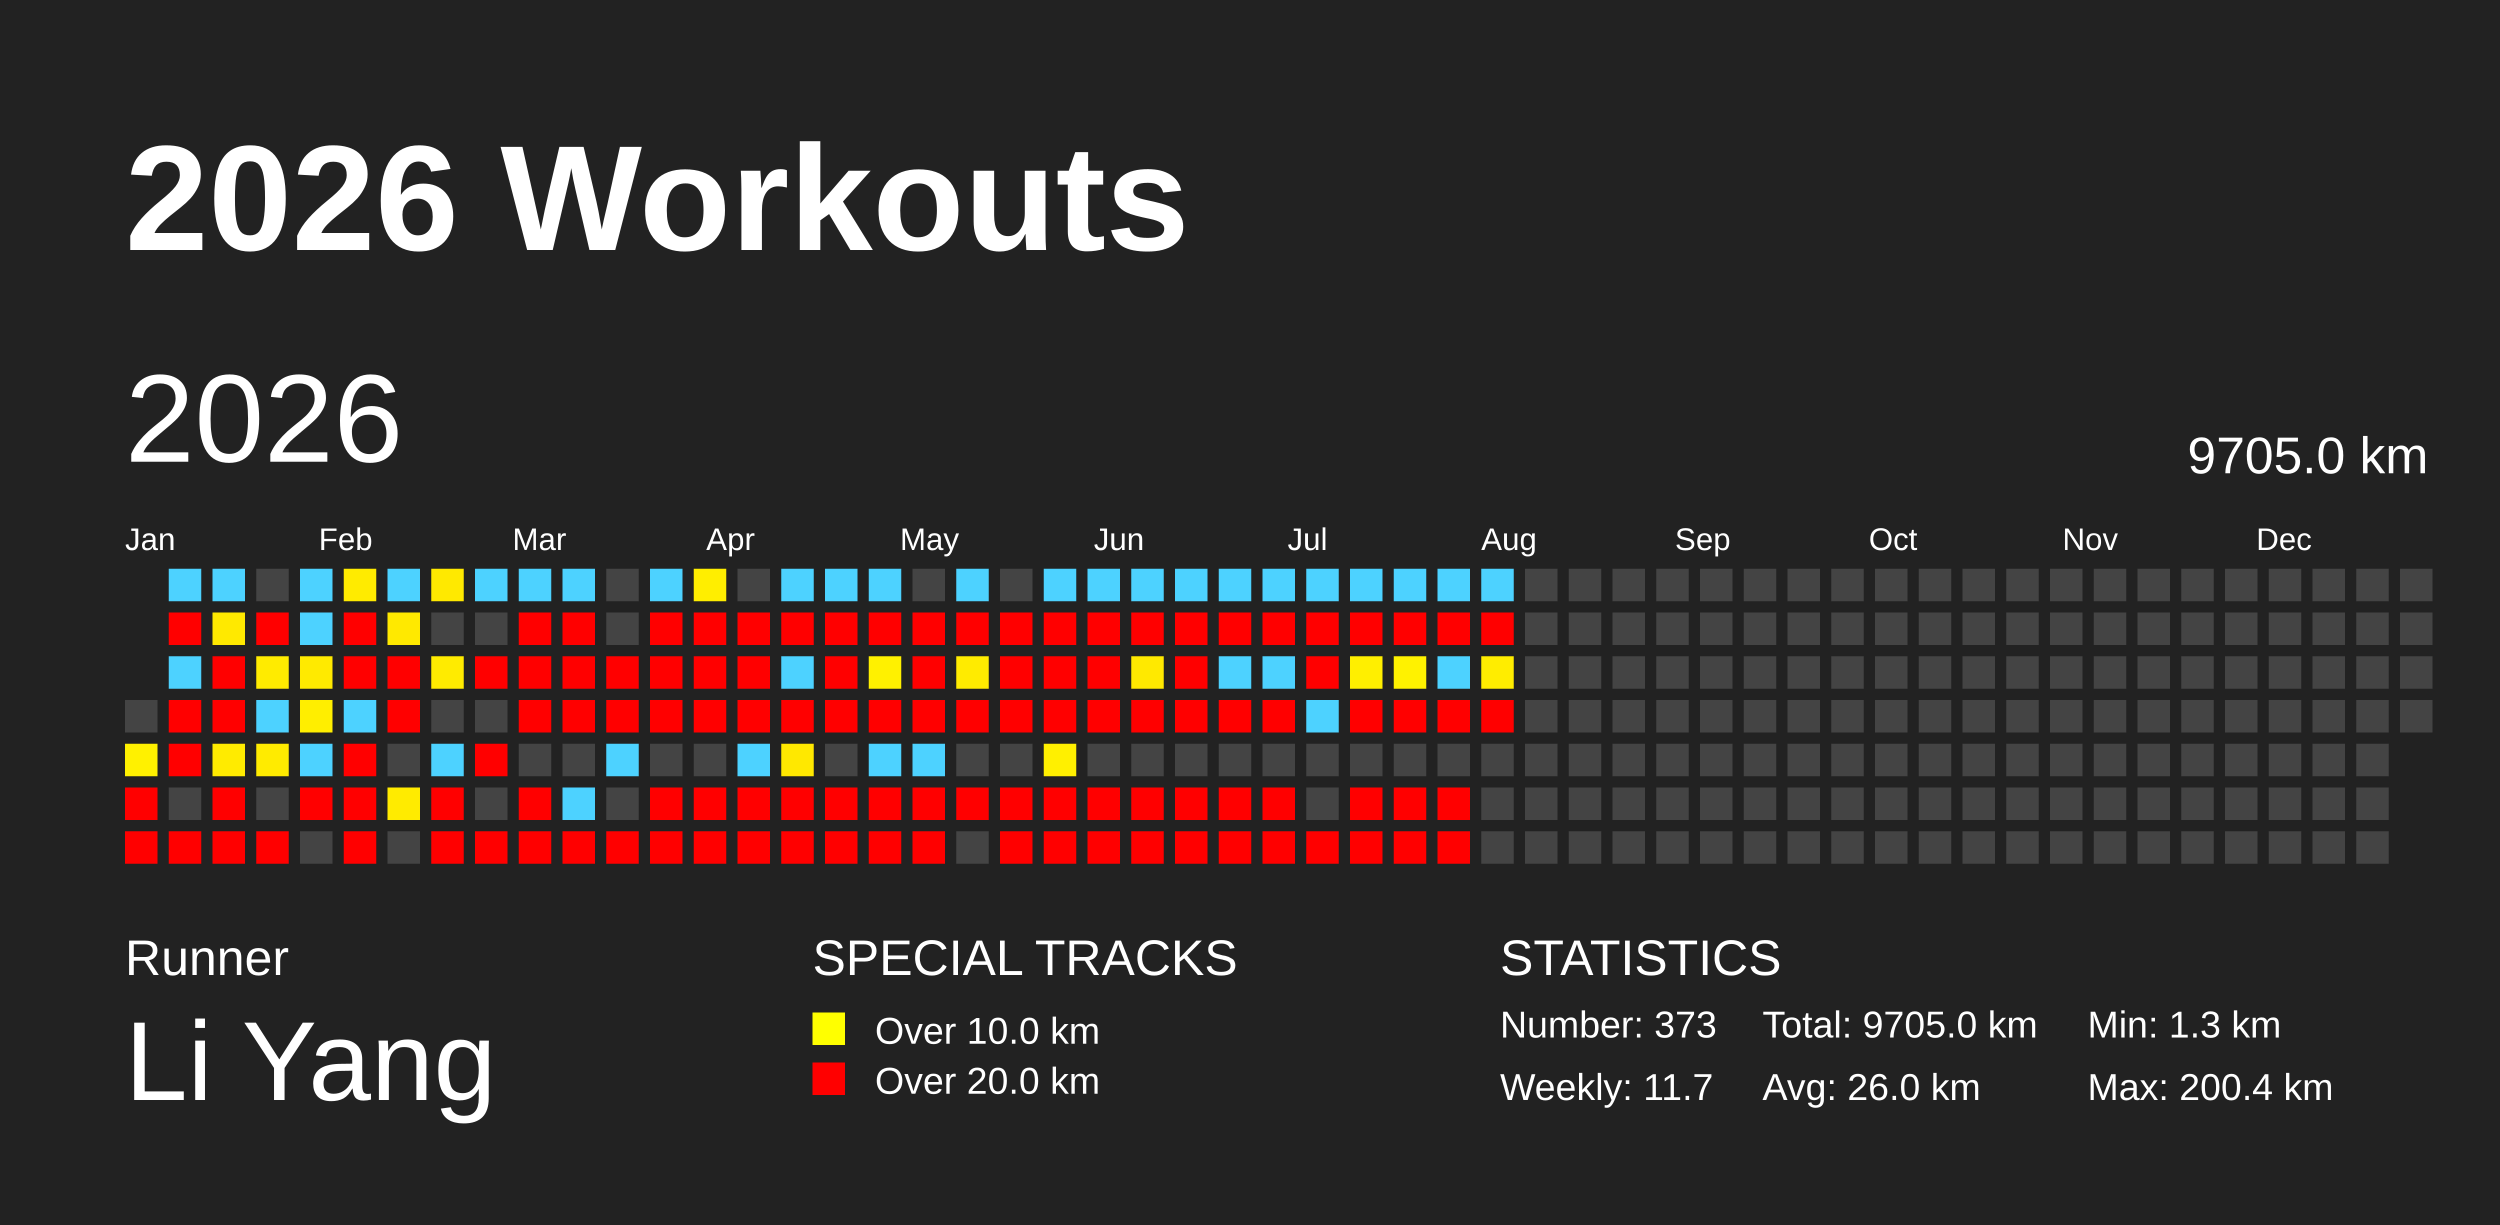
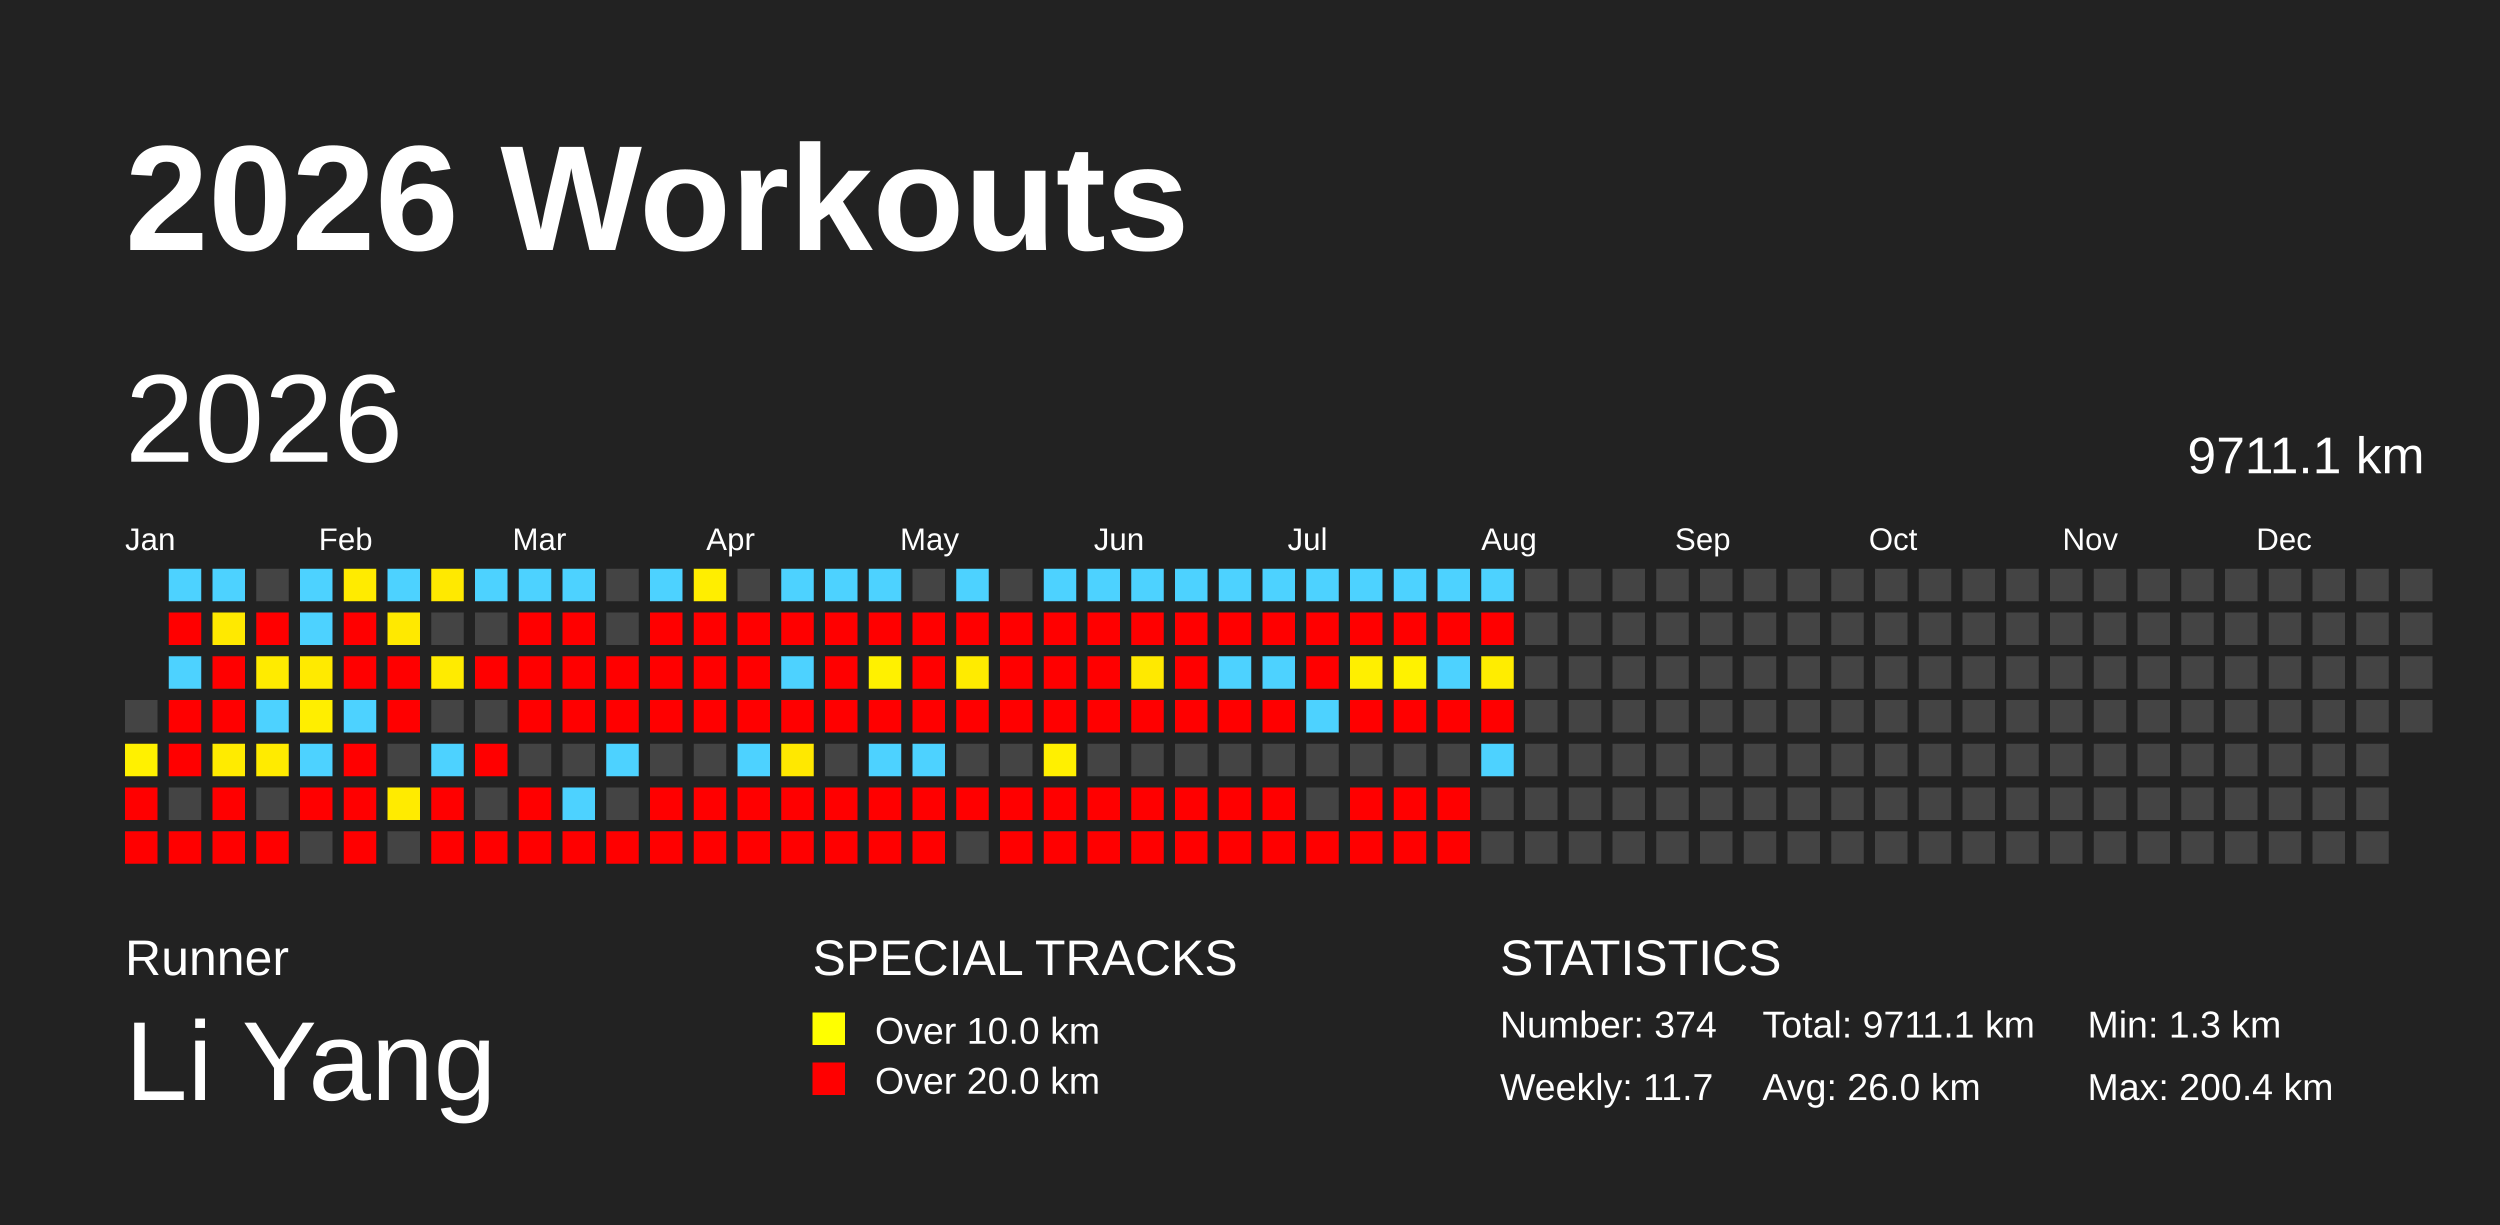
<svg xmlns="http://www.w3.org/2000/svg" baseProfile="full" height="98mm" version="1.1" viewBox="0,0,200,98" width="200mm">
  <defs />
  <rect fill="#222222" height="98" width="200" x="0" y="0" />
  <text fill="#FFFFFF" style="font-size:12px; font-family:Arial; font-weight:bold;" x="10" y="20">2026 Workouts</text>
  <text fill="#FFFFFF" style="font-size:4px; font-family:Arial" x="10" y="78">Runner</text>
  <text fill="#FFFFFF" style="font-size:9px; font-family:Arial" x="10" y="88">Li Yang</text>
  <text fill="#FFFFFF" style="font-size:4px; font-family:Arial" x="65" y="78">SPECIAL TRACKS</text>
  <rect fill="yellow" height="2.6" width="2.6" x="65" y="81" />
  <text fill="#FFFFFF" style="font-size:3px; font-family:Arial" x="70" y="83.5">Over 10.0 km</text>
  <rect fill="red" height="2.6" width="2.6" x="65" y="85" />
  <text fill="#FFFFFF" style="font-size:3px; font-family:Arial" x="70" y="87.5">Over 20.0 km</text>
  <text fill="#FFFFFF" style="font-size:4px; font-family:Arial" x="120" y="78">STATISTICS</text>
-   <text fill="#FFFFFF" style="font-size:3px; font-family:Arial" x="120" y="83">Number: 373</text>
+   <text fill="#FFFFFF" style="font-size:3px; font-family:Arial" x="120" y="83">Number: 374</text>
  <text fill="#FFFFFF" style="font-size:3px; font-family:Arial" x="120" y="88">Weekly: 11.7</text>
-   <text fill="#FFFFFF" style="font-size:3px; font-family:Arial" x="141" y="83">Total: 9705.0 km</text>
+   <text fill="#FFFFFF" style="font-size:3px; font-family:Arial" x="141" y="83">Total: 9711.1 km</text>
  <text fill="#FFFFFF" style="font-size:3px; font-family:Arial" x="141" y="88">Avg: 26.0 km</text>
  <text fill="#FFFFFF" style="font-size:3px; font-family:Arial" x="167" y="83">Min: 1.3 km</text>
  <text fill="#FFFFFF" style="font-size:3px; font-family:Arial" x="167" y="88">Max: 200.4 km</text>
  <text dominant-baseline="hanging" fill="#FFFFFF" style="font-size:10.0px; font-family:Arial;" x="10" y="30">2026</text>
-   <text dominant-baseline="hanging" fill="#FFFFFF" style="font-size:4.125px; font-family:Arial;" x="175" y="35">9705.0 km</text>
+   <text dominant-baseline="hanging" fill="#FFFFFF" style="font-size:4.125px; font-family:Arial;" x="175" y="35">9711.1 km</text>
  <text fill="#FFFFFF" style="font-size:2.5px; font-family:Arial" x="10.0" y="44">Jan</text>
  <text fill="#FFFFFF" style="font-size:2.5px; font-family:Arial" x="25.5" y="44">Feb</text>
  <text fill="#FFFFFF" style="font-size:2.5px; font-family:Arial" x="41.0" y="44">Mar</text>
  <text fill="#FFFFFF" style="font-size:2.5px; font-family:Arial" x="56.5" y="44">Apr</text>
  <text fill="#FFFFFF" style="font-size:2.5px; font-family:Arial" x="72.0" y="44">May</text>
  <text fill="#FFFFFF" style="font-size:2.5px; font-family:Arial" x="87.5" y="44">Jun</text>
  <text fill="#FFFFFF" style="font-size:2.5px; font-family:Arial" x="103.0" y="44">Jul</text>
  <text fill="#FFFFFF" style="font-size:2.5px; font-family:Arial" x="118.5" y="44">Aug</text>
  <text fill="#FFFFFF" style="font-size:2.5px; font-family:Arial" x="134.0" y="44">Sep</text>
  <text fill="#FFFFFF" style="font-size:2.5px; font-family:Arial" x="149.5" y="44">Oct</text>
  <text fill="#FFFFFF" style="font-size:2.5px; font-family:Arial" x="165.0" y="44">Nov</text>
  <text fill="#FFFFFF" style="font-size:2.5px; font-family:Arial" x="180.5" y="44">Dec</text>
  <rect fill="#444444" height="2.6" width="2.6" x="10.0" y="56.0" />
  <rect fill="#fff100" height="2.6" width="2.6" x="10.0" y="59.5" />
  <rect fill="red" height="2.6" width="2.6" x="10.0" y="63.0" />
  <rect fill="red" height="2.6" width="2.6" x="10.0" y="66.5" />
  <rect fill="#4dd2ff" height="2.6" width="2.6" x="13.5" y="45.5" />
  <rect fill="red" height="2.6" width="2.6" x="13.5" y="49.0" />
  <rect fill="#4dd2ff" height="2.6" width="2.6" x="13.5" y="52.5" />
  <rect fill="red" height="2.6" width="2.6" x="13.5" y="56.0" />
  <rect fill="red" height="2.6" width="2.6" x="13.5" y="59.5" />
  <rect fill="#444444" height="2.6" width="2.6" x="13.5" y="63.0" />
  <rect fill="red" height="2.6" width="2.6" x="13.5" y="66.5" />
  <rect fill="#4dd2ff" height="2.6" width="2.6" x="17.0" y="45.5" />
  <rect fill="#ffe900" height="2.6" width="2.6" x="17.0" y="49.0" />
  <rect fill="red" height="2.6" width="2.6" x="17.0" y="52.5" />
  <rect fill="red" height="2.6" width="2.6" x="17.0" y="56.0" />
  <rect fill="#ffeb00" height="2.6" width="2.6" x="17.0" y="59.5" />
  <rect fill="red" height="2.6" width="2.6" x="17.0" y="63.0" />
  <rect fill="red" height="2.6" width="2.6" x="17.0" y="66.5" />
  <rect fill="#444444" height="2.6" width="2.6" x="20.5" y="45.5" />
  <rect fill="red" height="2.6" width="2.6" x="20.5" y="49.0" />
  <rect fill="#ffeb00" height="2.6" width="2.6" x="20.5" y="52.5" />
  <rect fill="#4dd2ff" height="2.6" width="2.6" x="20.5" y="56.0" />
  <rect fill="#ffeb00" height="2.6" width="2.6" x="20.5" y="59.5" />
  <rect fill="#444444" height="2.6" width="2.6" x="20.5" y="63.0" />
  <rect fill="red" height="2.6" width="2.6" x="20.5" y="66.5" />
  <rect fill="#4dd2ff" height="2.6" width="2.6" x="24.0" y="45.5" />
  <rect fill="#4dd2ff" height="2.6" width="2.6" x="24.0" y="49.0" />
  <rect fill="#ffea00" height="2.6" width="2.6" x="24.0" y="52.5" />
  <rect fill="#ffee00" height="2.6" width="2.6" x="24.0" y="56.0" />
  <rect fill="#4dd2ff" height="2.6" width="2.6" x="24.0" y="59.5" />
  <rect fill="red" height="2.6" width="2.6" x="24.0" y="63.0" />
  <rect fill="#444444" height="2.6" width="2.6" x="24.0" y="66.5" />
  <rect fill="#ffeb00" height="2.6" width="2.6" x="27.5" y="45.5" />
  <rect fill="red" height="2.6" width="2.6" x="27.5" y="49.0" />
  <rect fill="red" height="2.6" width="2.6" x="27.5" y="52.5" />
  <rect fill="#4dd2ff" height="2.6" width="2.6" x="27.5" y="56.0" />
  <rect fill="red" height="2.6" width="2.6" x="27.5" y="59.5" />
  <rect fill="red" height="2.6" width="2.6" x="27.5" y="63.0" />
  <rect fill="red" height="2.6" width="2.6" x="27.5" y="66.5" />
  <rect fill="#4dd2ff" height="2.6" width="2.6" x="31.0" y="45.5" />
  <rect fill="#ffe900" height="2.6" width="2.6" x="31.0" y="49.0" />
  <rect fill="red" height="2.6" width="2.6" x="31.0" y="52.5" />
  <rect fill="red" height="2.6" width="2.6" x="31.0" y="56.0" />
  <rect fill="#444444" height="2.6" width="2.6" x="31.0" y="59.5" />
  <rect fill="#ffeb00" height="2.6" width="2.6" x="31.0" y="63.0" />
  <rect fill="#444444" height="2.6" width="2.6" x="31.0" y="66.5" />
  <rect fill="#ffe900" height="2.6" width="2.6" x="34.5" y="45.5" />
  <rect fill="#444444" height="2.6" width="2.6" x="34.5" y="49.0" />
  <rect fill="#ffeb00" height="2.6" width="2.6" x="34.5" y="52.5" />
  <rect fill="#444444" height="2.6" width="2.6" x="34.5" y="56.0" />
  <rect fill="#4dd2ff" height="2.6" width="2.6" x="34.5" y="59.5" />
  <rect fill="red" height="2.6" width="2.6" x="34.5" y="63.0" />
  <rect fill="red" height="2.6" width="2.6" x="34.5" y="66.5" />
  <rect fill="#4dd2ff" height="2.6" width="2.6" x="38.0" y="45.5" />
  <rect fill="#444444" height="2.6" width="2.6" x="38.0" y="49.0" />
  <rect fill="red" height="2.6" width="2.6" x="38.0" y="52.5" />
  <rect fill="#444444" height="2.6" width="2.6" x="38.0" y="56.0" />
  <rect fill="red" height="2.6" width="2.6" x="38.0" y="59.5" />
  <rect fill="#444444" height="2.6" width="2.6" x="38.0" y="63.0" />
  <rect fill="red" height="2.6" width="2.6" x="38.0" y="66.5" />
  <rect fill="#4dd2ff" height="2.6" width="2.6" x="41.5" y="45.5" />
  <rect fill="red" height="2.6" width="2.6" x="41.5" y="49.0" />
  <rect fill="red" height="2.6" width="2.6" x="41.5" y="52.5" />
  <rect fill="red" height="2.6" width="2.6" x="41.5" y="56.0" />
  <rect fill="#444444" height="2.6" width="2.6" x="41.5" y="59.5" />
  <rect fill="red" height="2.6" width="2.6" x="41.5" y="63.0" />
  <rect fill="red" height="2.6" width="2.6" x="41.5" y="66.5" />
  <rect fill="#4dd2ff" height="2.6" width="2.6" x="45.0" y="45.5" />
  <rect fill="red" height="2.6" width="2.6" x="45.0" y="49.0" />
  <rect fill="red" height="2.6" width="2.6" x="45.0" y="52.5" />
  <rect fill="red" height="2.6" width="2.6" x="45.0" y="56.0" />
  <rect fill="#444444" height="2.6" width="2.6" x="45.0" y="59.5" />
  <rect fill="#4dd2ff" height="2.6" width="2.6" x="45.0" y="63.0" />
  <rect fill="red" height="2.6" width="2.6" x="45.0" y="66.5" />
  <rect fill="#444444" height="2.6" width="2.6" x="48.5" y="45.5" />
  <rect fill="#444444" height="2.6" width="2.6" x="48.5" y="49.0" />
  <rect fill="red" height="2.6" width="2.6" x="48.5" y="52.5" />
  <rect fill="red" height="2.6" width="2.6" x="48.5" y="56.0" />
  <rect fill="#4dd2ff" height="2.6" width="2.6" x="48.5" y="59.5" />
  <rect fill="#444444" height="2.6" width="2.6" x="48.5" y="63.0" />
  <rect fill="red" height="2.6" width="2.6" x="48.5" y="66.5" />
  <rect fill="#4dd2ff" height="2.6" width="2.6" x="52.0" y="45.5" />
  <rect fill="red" height="2.6" width="2.6" x="52.0" y="49.0" />
  <rect fill="red" height="2.6" width="2.6" x="52.0" y="52.5" />
  <rect fill="red" height="2.6" width="2.6" x="52.0" y="56.0" />
  <rect fill="#444444" height="2.6" width="2.6" x="52.0" y="59.5" />
  <rect fill="red" height="2.6" width="2.6" x="52.0" y="63.0" />
  <rect fill="red" height="2.6" width="2.6" x="52.0" y="66.5" />
  <rect fill="#ffee00" height="2.6" width="2.6" x="55.5" y="45.5" />
  <rect fill="red" height="2.6" width="2.6" x="55.5" y="49.0" />
  <rect fill="red" height="2.6" width="2.6" x="55.5" y="52.5" />
  <rect fill="red" height="2.6" width="2.6" x="55.5" y="56.0" />
  <rect fill="#444444" height="2.6" width="2.6" x="55.5" y="59.5" />
  <rect fill="red" height="2.6" width="2.6" x="55.5" y="63.0" />
  <rect fill="red" height="2.6" width="2.6" x="55.5" y="66.5" />
  <rect fill="#444444" height="2.6" width="2.6" x="59.0" y="45.5" />
  <rect fill="red" height="2.6" width="2.6" x="59.0" y="49.0" />
  <rect fill="red" height="2.6" width="2.6" x="59.0" y="52.5" />
  <rect fill="red" height="2.6" width="2.6" x="59.0" y="56.0" />
  <rect fill="#4dd2ff" height="2.6" width="2.6" x="59.0" y="59.5" />
  <rect fill="red" height="2.6" width="2.6" x="59.0" y="63.0" />
  <rect fill="red" height="2.6" width="2.6" x="59.0" y="66.5" />
  <rect fill="#4dd2ff" height="2.6" width="2.6" x="62.5" y="45.5" />
  <rect fill="red" height="2.6" width="2.6" x="62.5" y="49.0" />
  <rect fill="#4dd2ff" height="2.6" width="2.6" x="62.5" y="52.5" />
  <rect fill="red" height="2.6" width="2.6" x="62.5" y="56.0" />
  <rect fill="#ffe800" height="2.6" width="2.6" x="62.5" y="59.5" />
  <rect fill="red" height="2.6" width="2.6" x="62.5" y="63.0" />
  <rect fill="red" height="2.6" width="2.6" x="62.5" y="66.5" />
  <rect fill="#4dd2ff" height="2.6" width="2.6" x="66.0" y="45.5" />
  <rect fill="red" height="2.6" width="2.6" x="66.0" y="49.0" />
  <rect fill="red" height="2.6" width="2.6" x="66.0" y="52.5" />
  <rect fill="red" height="2.6" width="2.6" x="66.0" y="56.0" />
  <rect fill="#444444" height="2.6" width="2.6" x="66.0" y="59.5" />
  <rect fill="red" height="2.6" width="2.6" x="66.0" y="63.0" />
  <rect fill="red" height="2.6" width="2.6" x="66.0" y="66.5" />
  <rect fill="#4dd2ff" height="2.6" width="2.6" x="69.5" y="45.5" />
  <rect fill="red" height="2.6" width="2.6" x="69.5" y="49.0" />
  <rect fill="#fff100" height="2.6" width="2.6" x="69.5" y="52.5" />
  <rect fill="red" height="2.6" width="2.6" x="69.5" y="56.0" />
  <rect fill="#4dd2ff" height="2.6" width="2.6" x="69.5" y="59.5" />
  <rect fill="red" height="2.6" width="2.6" x="69.5" y="63.0" />
  <rect fill="red" height="2.6" width="2.6" x="69.5" y="66.5" />
  <rect fill="#444444" height="2.6" width="2.6" x="73.0" y="45.5" />
  <rect fill="red" height="2.6" width="2.6" x="73.0" y="49.0" />
  <rect fill="red" height="2.6" width="2.6" x="73.0" y="52.5" />
  <rect fill="red" height="2.6" width="2.6" x="73.0" y="56.0" />
  <rect fill="#4dd2ff" height="2.6" width="2.6" x="73.0" y="59.5" />
  <rect fill="red" height="2.6" width="2.6" x="73.0" y="63.0" />
  <rect fill="red" height="2.6" width="2.6" x="73.0" y="66.5" />
  <rect fill="#4dd2ff" height="2.6" width="2.6" x="76.5" y="45.5" />
  <rect fill="red" height="2.6" width="2.6" x="76.5" y="49.0" />
  <rect fill="#ffeb00" height="2.6" width="2.6" x="76.5" y="52.5" />
  <rect fill="red" height="2.6" width="2.6" x="76.5" y="56.0" />
  <rect fill="#444444" height="2.6" width="2.6" x="76.5" y="59.5" />
  <rect fill="red" height="2.6" width="2.6" x="76.5" y="63.0" />
  <rect fill="#444444" height="2.6" width="2.6" x="76.5" y="66.5" />
  <rect fill="#444444" height="2.6" width="2.6" x="80.0" y="45.5" />
  <rect fill="red" height="2.6" width="2.6" x="80.0" y="49.0" />
  <rect fill="red" height="2.6" width="2.6" x="80.0" y="52.5" />
  <rect fill="red" height="2.6" width="2.6" x="80.0" y="56.0" />
  <rect fill="#444444" height="2.6" width="2.6" x="80.0" y="59.5" />
  <rect fill="red" height="2.6" width="2.6" x="80.0" y="63.0" />
  <rect fill="red" height="2.6" width="2.6" x="80.0" y="66.5" />
  <rect fill="#4dd2ff" height="2.6" width="2.6" x="83.5" y="45.5" />
  <rect fill="red" height="2.6" width="2.6" x="83.5" y="49.0" />
  <rect fill="red" height="2.6" width="2.6" x="83.5" y="52.5" />
  <rect fill="red" height="2.6" width="2.6" x="83.5" y="56.0" />
  <rect fill="#fff000" height="2.6" width="2.6" x="83.5" y="59.5" />
  <rect fill="red" height="2.6" width="2.6" x="83.5" y="63.0" />
  <rect fill="red" height="2.6" width="2.6" x="83.5" y="66.5" />
  <rect fill="#4dd2ff" height="2.6" width="2.6" x="87.0" y="45.5" />
  <rect fill="red" height="2.6" width="2.6" x="87.0" y="49.0" />
  <rect fill="red" height="2.6" width="2.6" x="87.0" y="52.5" />
  <rect fill="red" height="2.6" width="2.6" x="87.0" y="56.0" />
  <rect fill="#444444" height="2.6" width="2.6" x="87.0" y="59.5" />
  <rect fill="red" height="2.6" width="2.6" x="87.0" y="63.0" />
  <rect fill="red" height="2.6" width="2.6" x="87.0" y="66.5" />
  <rect fill="#4dd2ff" height="2.6" width="2.6" x="90.5" y="45.5" />
  <rect fill="red" height="2.6" width="2.6" x="90.5" y="49.0" />
  <rect fill="#ffe900" height="2.6" width="2.6" x="90.5" y="52.5" />
  <rect fill="red" height="2.6" width="2.6" x="90.5" y="56.0" />
  <rect fill="#444444" height="2.6" width="2.6" x="90.5" y="59.5" />
  <rect fill="red" height="2.6" width="2.6" x="90.5" y="63.0" />
  <rect fill="red" height="2.6" width="2.6" x="90.5" y="66.5" />
  <rect fill="#4dd2ff" height="2.6" width="2.6" x="94.0" y="45.5" />
  <rect fill="red" height="2.6" width="2.6" x="94.0" y="49.0" />
  <rect fill="red" height="2.6" width="2.6" x="94.0" y="52.5" />
  <rect fill="red" height="2.6" width="2.6" x="94.0" y="56.0" />
  <rect fill="#444444" height="2.6" width="2.6" x="94.0" y="59.5" />
  <rect fill="red" height="2.6" width="2.6" x="94.0" y="63.0" />
  <rect fill="red" height="2.6" width="2.6" x="94.0" y="66.5" />
  <rect fill="#4dd2ff" height="2.6" width="2.6" x="97.5" y="45.5" />
  <rect fill="red" height="2.6" width="2.6" x="97.5" y="49.0" />
  <rect fill="#4dd2ff" height="2.6" width="2.6" x="97.5" y="52.5" />
  <rect fill="red" height="2.6" width="2.6" x="97.5" y="56.0" />
  <rect fill="#444444" height="2.6" width="2.6" x="97.5" y="59.5" />
  <rect fill="red" height="2.6" width="2.6" x="97.5" y="63.0" />
  <rect fill="red" height="2.6" width="2.6" x="97.5" y="66.5" />
  <rect fill="#4dd2ff" height="2.6" width="2.6" x="101.0" y="45.5" />
  <rect fill="red" height="2.6" width="2.6" x="101.0" y="49.0" />
  <rect fill="#4dd2ff" height="2.6" width="2.6" x="101.0" y="52.5" />
  <rect fill="red" height="2.6" width="2.6" x="101.0" y="56.0" />
  <rect fill="#444444" height="2.6" width="2.6" x="101.0" y="59.5" />
  <rect fill="red" height="2.6" width="2.6" x="101.0" y="63.0" />
  <rect fill="red" height="2.6" width="2.6" x="101.0" y="66.5" />
  <rect fill="#4dd2ff" height="2.6" width="2.6" x="104.5" y="45.5" />
  <rect fill="red" height="2.6" width="2.6" x="104.5" y="49.0" />
  <rect fill="red" height="2.6" width="2.6" x="104.5" y="52.5" />
  <rect fill="#4dd2ff" height="2.6" width="2.6" x="104.5" y="56.0" />
  <rect fill="#444444" height="2.6" width="2.6" x="104.5" y="59.5" />
  <rect fill="#444444" height="2.6" width="2.6" x="104.5" y="63.0" />
  <rect fill="red" height="2.6" width="2.6" x="104.5" y="66.5" />
  <rect fill="#4dd2ff" height="2.6" width="2.6" x="108.0" y="45.5" />
  <rect fill="red" height="2.6" width="2.6" x="108.0" y="49.0" />
  <rect fill="#ffef00" height="2.6" width="2.6" x="108.0" y="52.5" />
  <rect fill="red" height="2.6" width="2.6" x="108.0" y="56.0" />
  <rect fill="#444444" height="2.6" width="2.6" x="108.0" y="59.5" />
  <rect fill="red" height="2.6" width="2.6" x="108.0" y="63.0" />
  <rect fill="red" height="2.6" width="2.6" x="108.0" y="66.5" />
  <rect fill="#4dd2ff" height="2.6" width="2.6" x="111.5" y="45.5" />
  <rect fill="red" height="2.6" width="2.6" x="111.5" y="49.0" />
  <rect fill="#fff200" height="2.6" width="2.6" x="111.5" y="52.5" />
  <rect fill="red" height="2.6" width="2.6" x="111.5" y="56.0" />
  <rect fill="#444444" height="2.6" width="2.6" x="111.5" y="59.5" />
  <rect fill="red" height="2.6" width="2.6" x="111.5" y="63.0" />
  <rect fill="red" height="2.6" width="2.6" x="111.5" y="66.5" />
  <rect fill="#4dd2ff" height="2.6" width="2.6" x="115.0" y="45.5" />
  <rect fill="red" height="2.6" width="2.6" x="115.0" y="49.0" />
  <rect fill="#4dd2ff" height="2.6" width="2.6" x="115.0" y="52.5" />
  <rect fill="red" height="2.6" width="2.6" x="115.0" y="56.0" />
  <rect fill="#444444" height="2.6" width="2.6" x="115.0" y="59.5" />
  <rect fill="red" height="2.6" width="2.6" x="115.0" y="63.0" />
  <rect fill="red" height="2.6" width="2.6" x="115.0" y="66.5" />
  <rect fill="#4dd2ff" height="2.6" width="2.6" x="118.5" y="45.5" />
  <rect fill="red" height="2.6" width="2.6" x="118.5" y="49.0" />
  <rect fill="#ffed00" height="2.6" width="2.6" x="118.5" y="52.5" />
  <rect fill="red" height="2.6" width="2.6" x="118.5" y="56.0" />
-   <rect fill="#444444" height="2.6" width="2.6" x="118.5" y="59.5" />
+   <rect fill="#4dd2ff" height="2.6" width="2.6" x="118.5" y="59.5" />
  <rect fill="#444444" height="2.6" width="2.6" x="118.5" y="63.0" />
  <rect fill="#444444" height="2.6" width="2.6" x="118.5" y="66.5" />
  <rect fill="#444444" height="2.6" width="2.6" x="122.0" y="45.5" />
  <rect fill="#444444" height="2.6" width="2.6" x="122.0" y="49.0" />
  <rect fill="#444444" height="2.6" width="2.6" x="122.0" y="52.5" />
  <rect fill="#444444" height="2.6" width="2.6" x="122.0" y="56.0" />
  <rect fill="#444444" height="2.6" width="2.6" x="122.0" y="59.5" />
  <rect fill="#444444" height="2.6" width="2.6" x="122.0" y="63.0" />
  <rect fill="#444444" height="2.6" width="2.6" x="122.0" y="66.5" />
  <rect fill="#444444" height="2.6" width="2.6" x="125.5" y="45.5" />
  <rect fill="#444444" height="2.6" width="2.6" x="125.5" y="49.0" />
  <rect fill="#444444" height="2.6" width="2.6" x="125.5" y="52.5" />
  <rect fill="#444444" height="2.6" width="2.6" x="125.5" y="56.0" />
  <rect fill="#444444" height="2.6" width="2.6" x="125.5" y="59.5" />
  <rect fill="#444444" height="2.6" width="2.6" x="125.5" y="63.0" />
  <rect fill="#444444" height="2.6" width="2.6" x="125.5" y="66.5" />
  <rect fill="#444444" height="2.6" width="2.6" x="129.0" y="45.5" />
  <rect fill="#444444" height="2.6" width="2.6" x="129.0" y="49.0" />
  <rect fill="#444444" height="2.6" width="2.6" x="129.0" y="52.5" />
  <rect fill="#444444" height="2.6" width="2.6" x="129.0" y="56.0" />
  <rect fill="#444444" height="2.6" width="2.6" x="129.0" y="59.5" />
  <rect fill="#444444" height="2.6" width="2.6" x="129.0" y="63.0" />
  <rect fill="#444444" height="2.6" width="2.6" x="129.0" y="66.5" />
  <rect fill="#444444" height="2.6" width="2.6" x="132.5" y="45.5" />
  <rect fill="#444444" height="2.6" width="2.6" x="132.5" y="49.0" />
  <rect fill="#444444" height="2.6" width="2.6" x="132.5" y="52.5" />
  <rect fill="#444444" height="2.6" width="2.6" x="132.5" y="56.0" />
  <rect fill="#444444" height="2.6" width="2.6" x="132.5" y="59.5" />
  <rect fill="#444444" height="2.6" width="2.6" x="132.5" y="63.0" />
  <rect fill="#444444" height="2.6" width="2.6" x="132.5" y="66.5" />
  <rect fill="#444444" height="2.6" width="2.6" x="136.0" y="45.5" />
  <rect fill="#444444" height="2.6" width="2.6" x="136.0" y="49.0" />
  <rect fill="#444444" height="2.6" width="2.6" x="136.0" y="52.5" />
  <rect fill="#444444" height="2.6" width="2.6" x="136.0" y="56.0" />
  <rect fill="#444444" height="2.6" width="2.6" x="136.0" y="59.5" />
  <rect fill="#444444" height="2.6" width="2.6" x="136.0" y="63.0" />
  <rect fill="#444444" height="2.6" width="2.6" x="136.0" y="66.5" />
  <rect fill="#444444" height="2.6" width="2.6" x="139.5" y="45.5" />
  <rect fill="#444444" height="2.6" width="2.6" x="139.5" y="49.0" />
  <rect fill="#444444" height="2.6" width="2.6" x="139.5" y="52.5" />
  <rect fill="#444444" height="2.6" width="2.6" x="139.5" y="56.0" />
  <rect fill="#444444" height="2.6" width="2.6" x="139.5" y="59.5" />
  <rect fill="#444444" height="2.6" width="2.6" x="139.5" y="63.0" />
  <rect fill="#444444" height="2.6" width="2.6" x="139.5" y="66.5" />
  <rect fill="#444444" height="2.6" width="2.6" x="143.0" y="45.5" />
  <rect fill="#444444" height="2.6" width="2.6" x="143.0" y="49.0" />
  <rect fill="#444444" height="2.6" width="2.6" x="143.0" y="52.5" />
  <rect fill="#444444" height="2.6" width="2.6" x="143.0" y="56.0" />
  <rect fill="#444444" height="2.6" width="2.6" x="143.0" y="59.5" />
  <rect fill="#444444" height="2.6" width="2.6" x="143.0" y="63.0" />
  <rect fill="#444444" height="2.6" width="2.6" x="143.0" y="66.5" />
  <rect fill="#444444" height="2.6" width="2.6" x="146.5" y="45.5" />
  <rect fill="#444444" height="2.6" width="2.6" x="146.5" y="49.0" />
  <rect fill="#444444" height="2.6" width="2.6" x="146.5" y="52.5" />
  <rect fill="#444444" height="2.6" width="2.6" x="146.5" y="56.0" />
  <rect fill="#444444" height="2.6" width="2.6" x="146.5" y="59.5" />
  <rect fill="#444444" height="2.6" width="2.6" x="146.5" y="63.0" />
  <rect fill="#444444" height="2.6" width="2.6" x="146.5" y="66.5" />
  <rect fill="#444444" height="2.6" width="2.6" x="150.0" y="45.5" />
  <rect fill="#444444" height="2.6" width="2.6" x="150.0" y="49.0" />
  <rect fill="#444444" height="2.6" width="2.6" x="150.0" y="52.5" />
  <rect fill="#444444" height="2.6" width="2.6" x="150.0" y="56.0" />
  <rect fill="#444444" height="2.6" width="2.6" x="150.0" y="59.5" />
  <rect fill="#444444" height="2.6" width="2.6" x="150.0" y="63.0" />
  <rect fill="#444444" height="2.6" width="2.6" x="150.0" y="66.5" />
  <rect fill="#444444" height="2.6" width="2.6" x="153.5" y="45.5" />
  <rect fill="#444444" height="2.6" width="2.6" x="153.5" y="49.0" />
  <rect fill="#444444" height="2.6" width="2.6" x="153.5" y="52.5" />
  <rect fill="#444444" height="2.6" width="2.6" x="153.5" y="56.0" />
  <rect fill="#444444" height="2.6" width="2.6" x="153.5" y="59.5" />
  <rect fill="#444444" height="2.6" width="2.6" x="153.5" y="63.0" />
  <rect fill="#444444" height="2.6" width="2.6" x="153.5" y="66.5" />
  <rect fill="#444444" height="2.6" width="2.6" x="157.0" y="45.5" />
  <rect fill="#444444" height="2.6" width="2.6" x="157.0" y="49.0" />
  <rect fill="#444444" height="2.6" width="2.6" x="157.0" y="52.5" />
  <rect fill="#444444" height="2.6" width="2.6" x="157.0" y="56.0" />
  <rect fill="#444444" height="2.6" width="2.6" x="157.0" y="59.5" />
  <rect fill="#444444" height="2.6" width="2.6" x="157.0" y="63.0" />
  <rect fill="#444444" height="2.6" width="2.6" x="157.0" y="66.5" />
  <rect fill="#444444" height="2.6" width="2.6" x="160.5" y="45.5" />
  <rect fill="#444444" height="2.6" width="2.6" x="160.5" y="49.0" />
  <rect fill="#444444" height="2.6" width="2.6" x="160.5" y="52.5" />
  <rect fill="#444444" height="2.6" width="2.6" x="160.5" y="56.0" />
  <rect fill="#444444" height="2.6" width="2.6" x="160.5" y="59.5" />
  <rect fill="#444444" height="2.6" width="2.6" x="160.5" y="63.0" />
  <rect fill="#444444" height="2.6" width="2.6" x="160.5" y="66.5" />
  <rect fill="#444444" height="2.6" width="2.6" x="164.0" y="45.5" />
  <rect fill="#444444" height="2.6" width="2.6" x="164.0" y="49.0" />
  <rect fill="#444444" height="2.6" width="2.6" x="164.0" y="52.5" />
  <rect fill="#444444" height="2.6" width="2.6" x="164.0" y="56.0" />
  <rect fill="#444444" height="2.6" width="2.6" x="164.0" y="59.5" />
  <rect fill="#444444" height="2.6" width="2.6" x="164.0" y="63.0" />
  <rect fill="#444444" height="2.6" width="2.6" x="164.0" y="66.5" />
  <rect fill="#444444" height="2.6" width="2.6" x="167.5" y="45.5" />
  <rect fill="#444444" height="2.6" width="2.6" x="167.5" y="49.0" />
  <rect fill="#444444" height="2.6" width="2.6" x="167.5" y="52.5" />
  <rect fill="#444444" height="2.6" width="2.6" x="167.5" y="56.0" />
  <rect fill="#444444" height="2.6" width="2.6" x="167.5" y="59.5" />
  <rect fill="#444444" height="2.6" width="2.6" x="167.5" y="63.0" />
  <rect fill="#444444" height="2.6" width="2.6" x="167.5" y="66.5" />
  <rect fill="#444444" height="2.6" width="2.6" x="171.0" y="45.5" />
  <rect fill="#444444" height="2.6" width="2.6" x="171.0" y="49.0" />
  <rect fill="#444444" height="2.6" width="2.6" x="171.0" y="52.5" />
  <rect fill="#444444" height="2.6" width="2.6" x="171.0" y="56.0" />
  <rect fill="#444444" height="2.6" width="2.6" x="171.0" y="59.5" />
  <rect fill="#444444" height="2.6" width="2.6" x="171.0" y="63.0" />
  <rect fill="#444444" height="2.6" width="2.6" x="171.0" y="66.5" />
  <rect fill="#444444" height="2.6" width="2.6" x="174.5" y="45.5" />
  <rect fill="#444444" height="2.6" width="2.6" x="174.5" y="49.0" />
  <rect fill="#444444" height="2.6" width="2.6" x="174.5" y="52.5" />
  <rect fill="#444444" height="2.6" width="2.6" x="174.5" y="56.0" />
  <rect fill="#444444" height="2.6" width="2.6" x="174.5" y="59.5" />
  <rect fill="#444444" height="2.6" width="2.6" x="174.5" y="63.0" />
  <rect fill="#444444" height="2.6" width="2.6" x="174.5" y="66.5" />
  <rect fill="#444444" height="2.6" width="2.6" x="178.0" y="45.5" />
  <rect fill="#444444" height="2.6" width="2.6" x="178.0" y="49.0" />
  <rect fill="#444444" height="2.6" width="2.6" x="178.0" y="52.5" />
  <rect fill="#444444" height="2.6" width="2.6" x="178.0" y="56.0" />
  <rect fill="#444444" height="2.6" width="2.6" x="178.0" y="59.5" />
  <rect fill="#444444" height="2.6" width="2.6" x="178.0" y="63.0" />
  <rect fill="#444444" height="2.6" width="2.6" x="178.0" y="66.5" />
  <rect fill="#444444" height="2.6" width="2.6" x="181.5" y="45.5" />
  <rect fill="#444444" height="2.6" width="2.6" x="181.5" y="49.0" />
  <rect fill="#444444" height="2.6" width="2.6" x="181.5" y="52.5" />
  <rect fill="#444444" height="2.6" width="2.6" x="181.5" y="56.0" />
  <rect fill="#444444" height="2.6" width="2.6" x="181.5" y="59.5" />
  <rect fill="#444444" height="2.6" width="2.6" x="181.5" y="63.0" />
  <rect fill="#444444" height="2.6" width="2.6" x="181.5" y="66.5" />
  <rect fill="#444444" height="2.6" width="2.6" x="185.0" y="45.5" />
  <rect fill="#444444" height="2.6" width="2.6" x="185.0" y="49.0" />
  <rect fill="#444444" height="2.6" width="2.6" x="185.0" y="52.5" />
  <rect fill="#444444" height="2.6" width="2.6" x="185.0" y="56.0" />
  <rect fill="#444444" height="2.6" width="2.6" x="185.0" y="59.5" />
  <rect fill="#444444" height="2.6" width="2.6" x="185.0" y="63.0" />
  <rect fill="#444444" height="2.6" width="2.6" x="185.0" y="66.5" />
  <rect fill="#444444" height="2.6" width="2.6" x="188.5" y="45.5" />
  <rect fill="#444444" height="2.6" width="2.6" x="188.5" y="49.0" />
  <rect fill="#444444" height="2.6" width="2.6" x="188.5" y="52.5" />
  <rect fill="#444444" height="2.6" width="2.6" x="188.5" y="56.0" />
  <rect fill="#444444" height="2.6" width="2.6" x="188.5" y="59.5" />
  <rect fill="#444444" height="2.6" width="2.6" x="188.5" y="63.0" />
  <rect fill="#444444" height="2.6" width="2.6" x="188.5" y="66.5" />
  <rect fill="#444444" height="2.6" width="2.6" x="192.0" y="45.5" />
  <rect fill="#444444" height="2.6" width="2.6" x="192.0" y="49.0" />
  <rect fill="#444444" height="2.6" width="2.6" x="192.0" y="52.5" />
  <rect fill="#444444" height="2.6" width="2.6" x="192.0" y="56.0" />
</svg>
